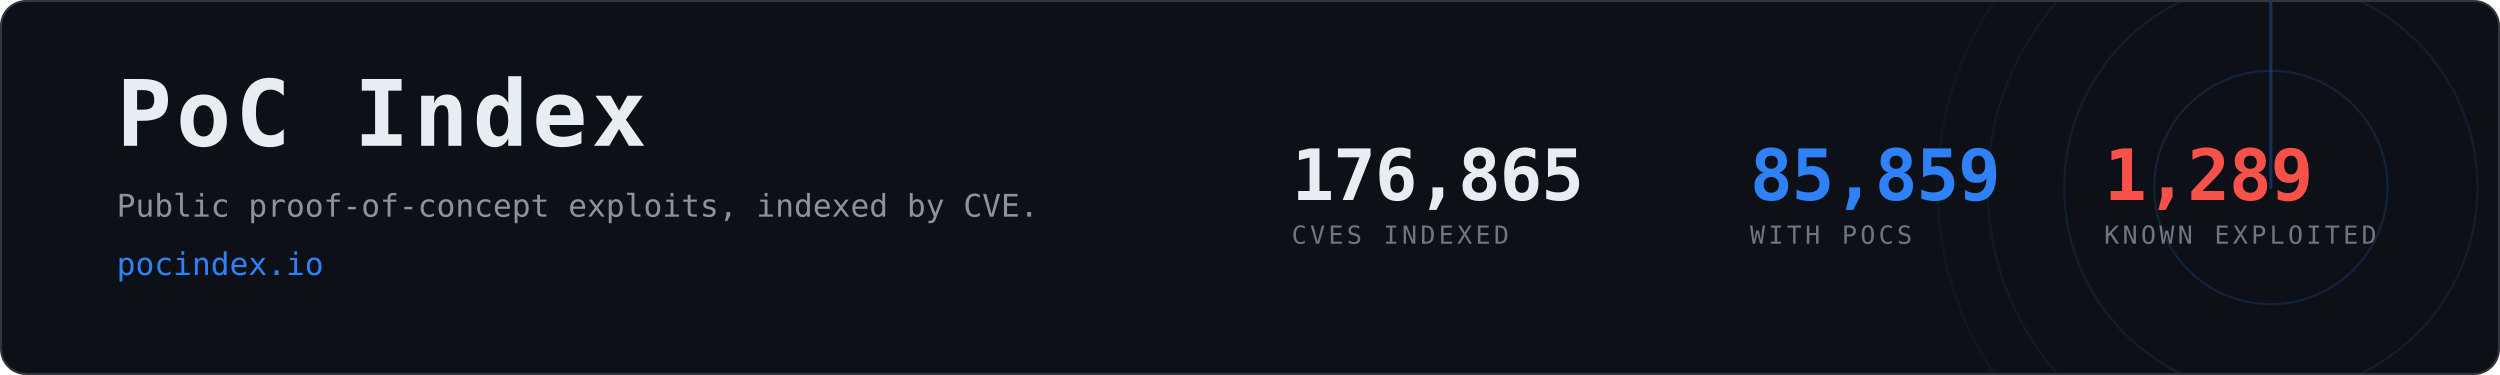
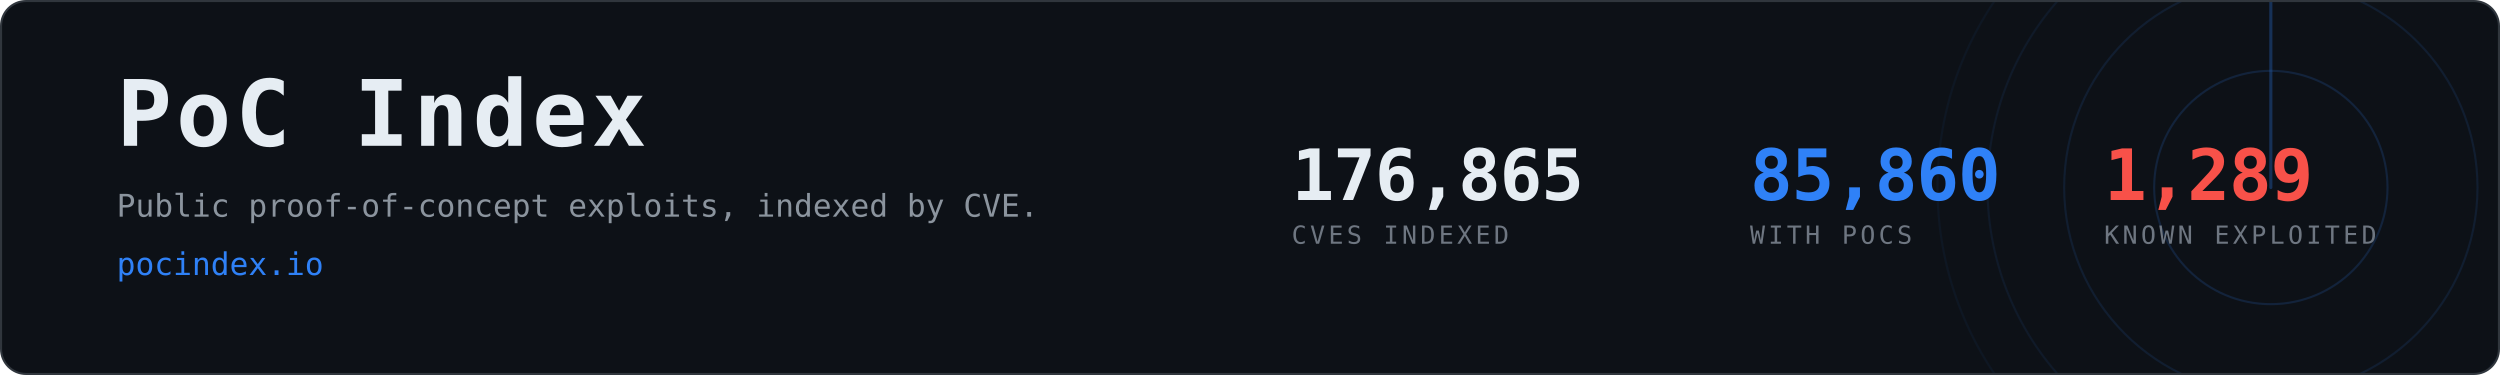
- <svg xmlns="http://www.w3.org/2000/svg" width="1200" height="180" viewBox="0 0 1200 180" role="img" aria-label="PoC Index, 85,859 CVEs with public proof-of-concept exploits">
+ <svg xmlns="http://www.w3.org/2000/svg" width="1200" height="180" viewBox="0 0 1200 180" role="img" aria-label="PoC Index, 85,860 CVEs with public proof-of-concept exploits">
  <clipPath id="card">
    <rect x="1" y="1" width="1198" height="178" rx="12" />
  </clipPath>
  <rect x="0.5" y="0.5" width="1199" height="179" rx="12" fill="#0d1117" stroke="#30363d" />
  <g clip-path="url(#card)" opacity="0.6">
    <g>
      <circle cx="1090" cy="90" r="56.0" fill="none" stroke="#2f81f7" stroke-width="1" opacity="0.270" />
      <circle cx="1090" cy="90" r="99.2" fill="none" stroke="#2f81f7" stroke-width="1" opacity="0.195" />
      <circle cx="1090" cy="90" r="136.0" fill="none" stroke="#2f81f7" stroke-width="1" opacity="0.135" />
      <circle cx="1090" cy="90" r="160.0" fill="none" stroke="#2f81f7" stroke-width="1" opacity="0.090" />
      <line x1="1090" y1="90" x2="1090" y2="-70.0" stroke="#2f81f7" stroke-width="1.5" stroke-linecap="round" opacity="0.480">
        <animateTransform attributeName="transform" type="rotate" from="0 1090 90" to="360 1090 90" dur="8s" repeatCount="indefinite" />
      </line>
    </g>
  </g>
  <text x="56" y="70" font-family="ui-monospace,SFMono-Regular,Menlo,Consolas,monospace" font-size="44" font-weight="700" fill="#e6edf3" letter-spacing="2">PoC Index</text>
  <text x="56" y="104" font-family="ui-monospace,SFMono-Regular,Menlo,Consolas,monospace" font-size="15" fill="#8b949e">
    Public proof-of-concept exploits, indexed by CVE.</text>
  <text x="56" y="132" font-family="ui-monospace,SFMono-Regular,Menlo,Consolas,monospace" font-size="15" fill="#2f81f7">pocindex.io</text>
  <text x="620" y="96" font-family="ui-monospace,SFMono-Regular,Menlo,Consolas,monospace" font-size="34" font-weight="700" fill="#e6edf3" letter-spacing="-0.5">176,865</text>
  <text x="620" y="117" font-family="ui-monospace,SFMono-Regular,Menlo,Consolas,monospace" font-size="12" fill="#6e7681" letter-spacing="1.6">CVES INDEXED</text>
-   <text x="840" y="96" font-family="ui-monospace,SFMono-Regular,Menlo,Consolas,monospace" font-size="34" font-weight="700" fill="#2f81f7" letter-spacing="-0.5">85,859</text>
+   <text x="840" y="96" font-family="ui-monospace,SFMono-Regular,Menlo,Consolas,monospace" font-size="34" font-weight="700" fill="#2f81f7" letter-spacing="-0.5">85,860</text>
  <text x="840" y="117" font-family="ui-monospace,SFMono-Regular,Menlo,Consolas,monospace" font-size="12" fill="#6e7681" letter-spacing="1.6">WITH POCS</text>
  <text x="1010" y="96" font-family="ui-monospace,SFMono-Regular,Menlo,Consolas,monospace" font-size="34" font-weight="700" fill="#f85149" letter-spacing="-0.5">1,289</text>
  <text x="1010" y="117" font-family="ui-monospace,SFMono-Regular,Menlo,Consolas,monospace" font-size="12" fill="#6e7681" letter-spacing="1.6">KNOWN EXPLOITED</text>
</svg>
